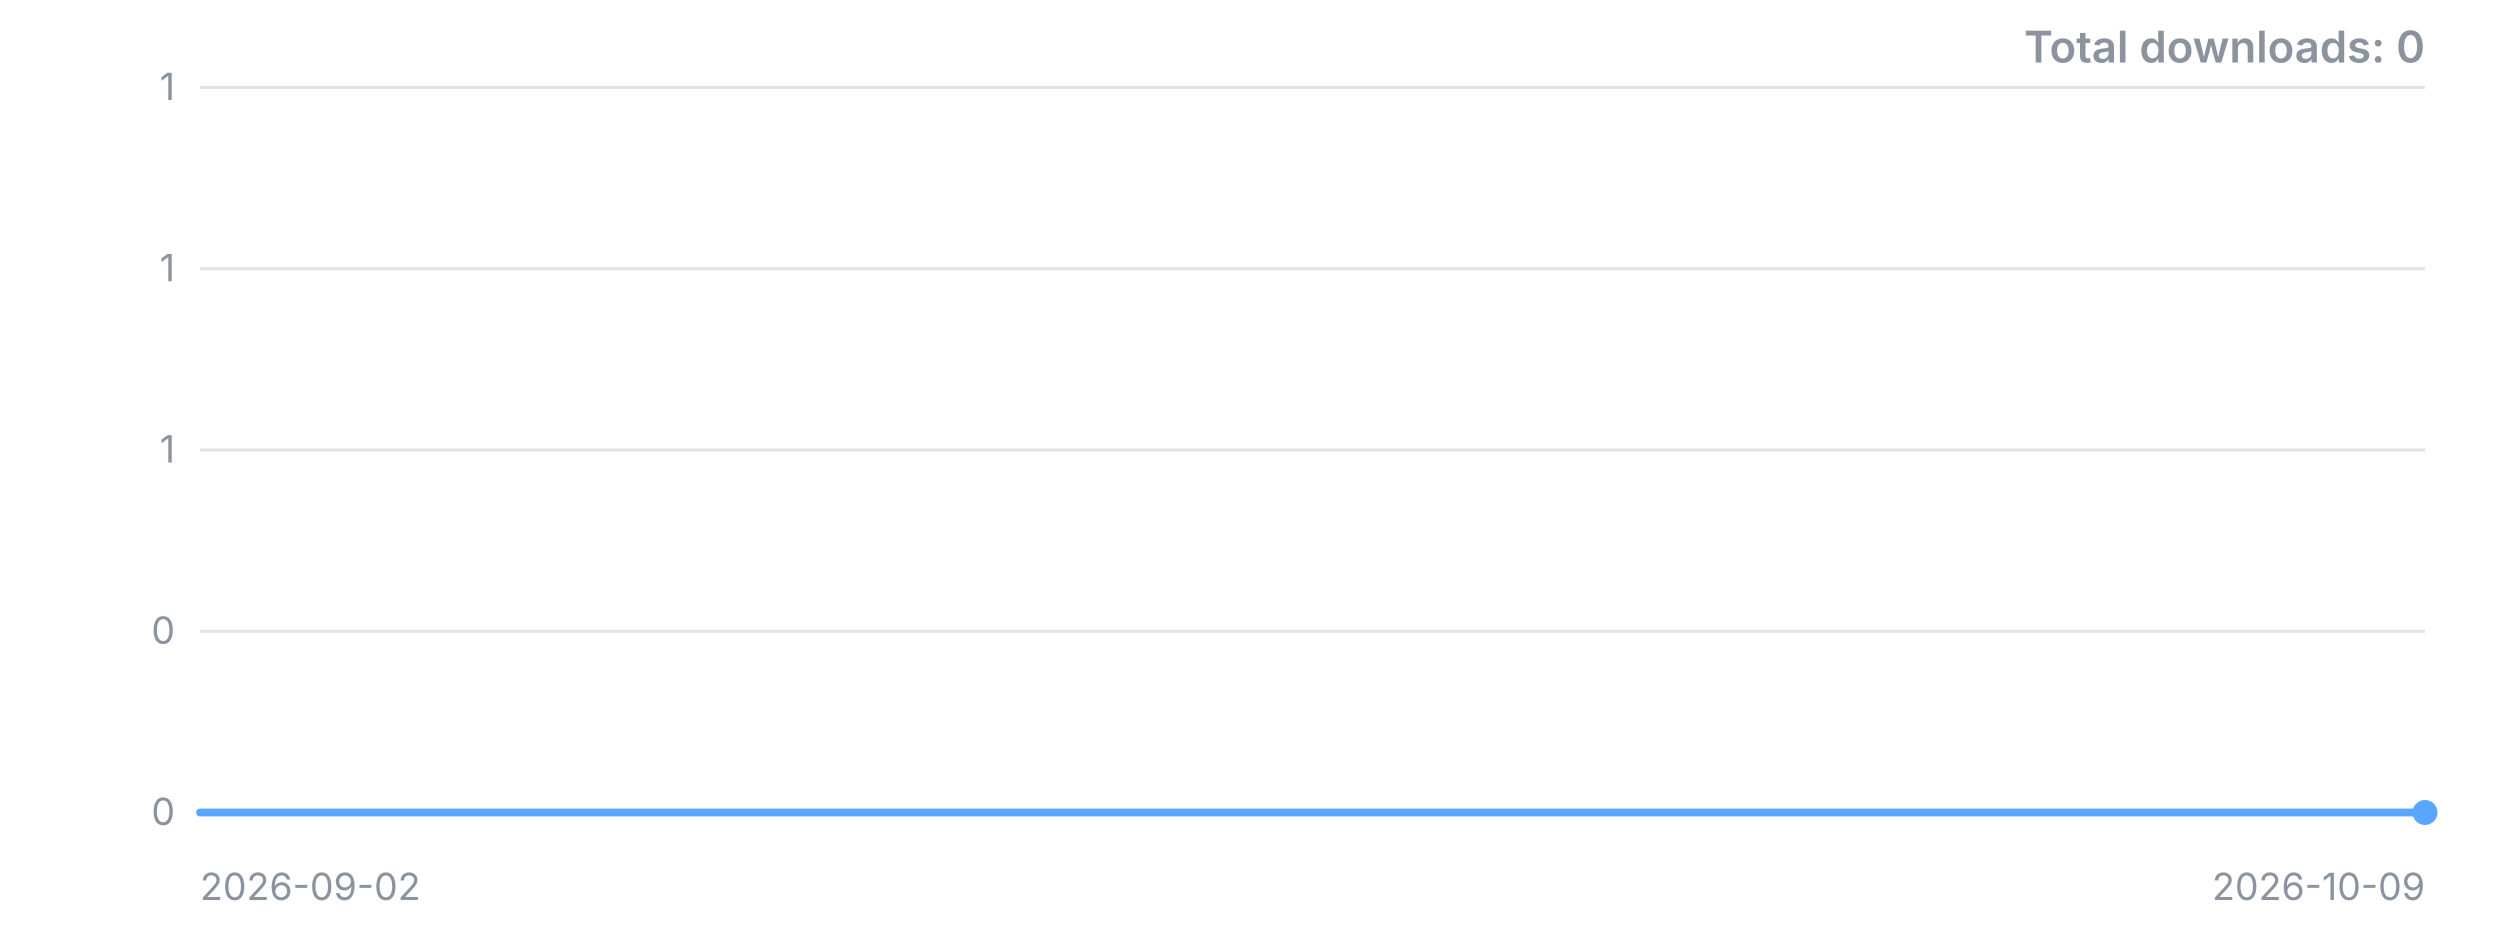
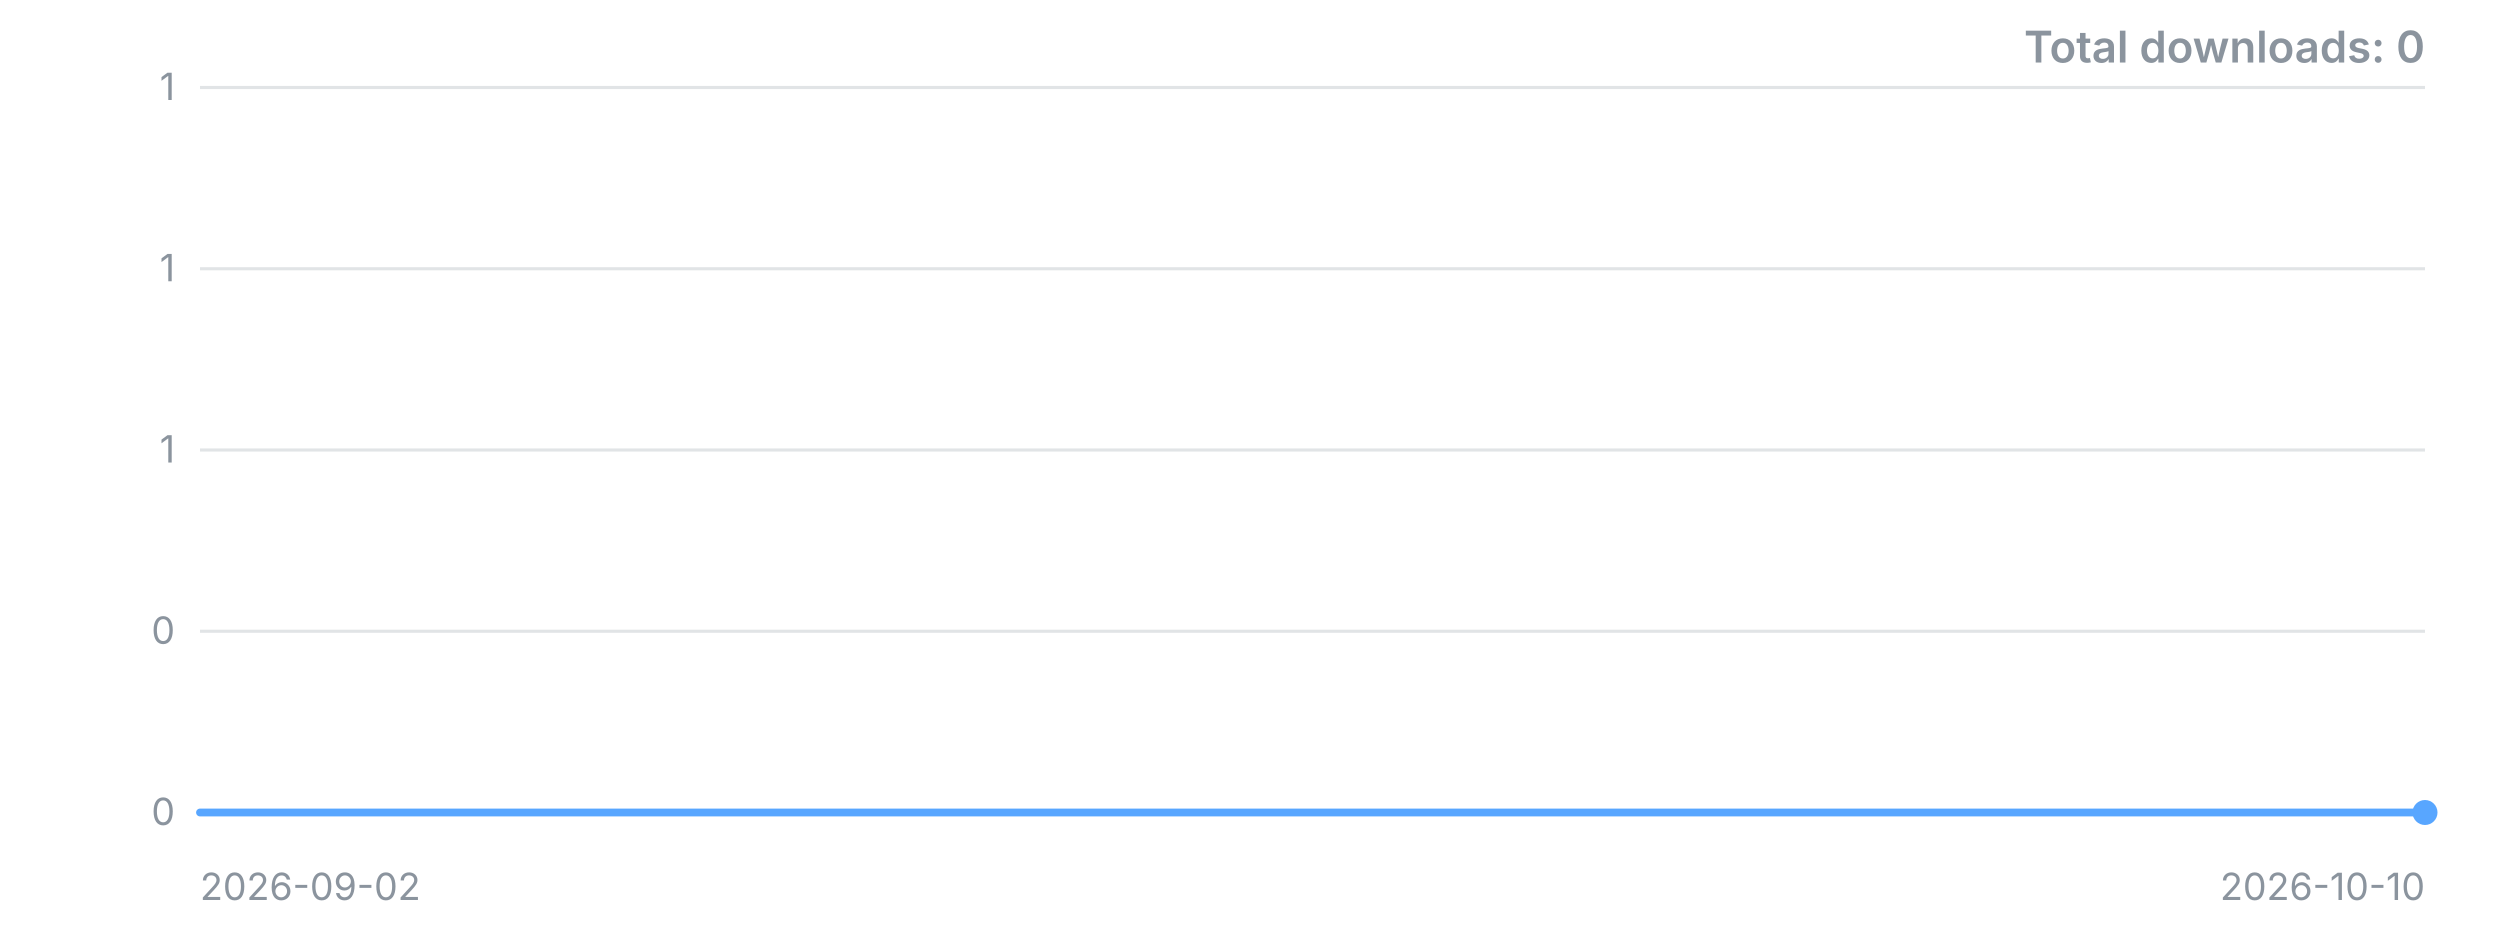
<svg xmlns="http://www.w3.org/2000/svg" width="800" height="300" viewBox="0 0 800 300" role="img" aria-label="Downloads over time">
  <style>.t{font:12px -apple-system,'Segoe UI',sans-serif;fill:#8b949e}.title{font:600 14px -apple-system,'Segoe UI',sans-serif;fill:#8b949e}</style>
  <line x1="64" y1="260.0" x2="776" y2="260.0" stroke="#8b949e" stroke-opacity="0.25" />
  <text x="56" y="260.0" dy="4" text-anchor="end" class="t">0</text>
  <line x1="64" y1="202.0" x2="776" y2="202.0" stroke="#8b949e" stroke-opacity="0.25" />
  <text x="56" y="202.0" dy="4" text-anchor="end" class="t">0</text>
  <line x1="64" y1="144.0" x2="776" y2="144.0" stroke="#8b949e" stroke-opacity="0.25" />
  <text x="56" y="144.0" dy="4" text-anchor="end" class="t">1</text>
  <line x1="64" y1="86.0" x2="776" y2="86.0" stroke="#8b949e" stroke-opacity="0.25" />
  <text x="56" y="86.0" dy="4" text-anchor="end" class="t">1</text>
  <line x1="64" y1="28.0" x2="776" y2="28.0" stroke="#8b949e" stroke-opacity="0.25" />
  <text x="56" y="28.0" dy="4" text-anchor="end" class="t">1</text>
-   <polyline points="64.0,260.0 83.2,260.0 102.5,260.0 121.7,260.0 141.0,260.0 160.2,260.0 179.5,260.0 198.7,260.0 217.9,260.0 237.2,260.0 256.4,260.0 275.7,260.0 294.9,260.0 314.2,260.0 333.4,260.0 352.6,260.0 371.9,260.0 391.1,260.0 410.4,260.0 429.6,260.0 448.9,260.0 468.1,260.0 487.4,260.0 506.6,260.0 525.8,260.0 545.1,260.0 564.3,260.0 583.6,260.0 602.8,260.0 622.1,260.0 641.3,260.0 660.5,260.0 679.8,260.0 699.0,260.0 718.3,260.0 737.5,260.0 756.8,260.0 776.0,260.0" fill="none" stroke="#58a6ff" stroke-width="2.5" stroke-linejoin="round" stroke-linecap="round" />
+   <polyline points="64.0,260.0 82.7,260.0 101.5,260.0 120.2,260.0 138.9,260.0 157.7,260.0 176.4,260.0 195.2,260.0 213.9,260.0 232.6,260.0 251.4,260.0 270.1,260.0 288.8,260.0 307.6,260.0 326.3,260.0 345.1,260.0 363.8,260.0 382.5,260.0 401.3,260.0 420.0,260.0 438.7,260.0 457.5,260.0 476.2,260.0 494.9,260.0 513.7,260.0 532.4,260.0 551.2,260.0 569.9,260.0 588.6,260.0 607.4,260.0 626.1,260.0 644.8,260.0 663.6,260.0 682.3,260.0 701.1,260.0 719.8,260.0 738.5,260.0 757.3,260.0 776.0,260.0" fill="none" stroke="#58a6ff" stroke-width="2.5" stroke-linejoin="round" stroke-linecap="round" />
  <circle cx="776.0" cy="260.0" r="4" fill="#58a6ff" />
  <text x="64" y="288" class="t">2026-09-02</text>
-   <text x="776" y="288" text-anchor="end" class="t">2026-10-09</text>
+   <text x="776" y="288" text-anchor="end" class="t">2026-10-10</text>
  <text x="776" y="20" text-anchor="end" class="title">Total downloads: 0</text>
</svg>
